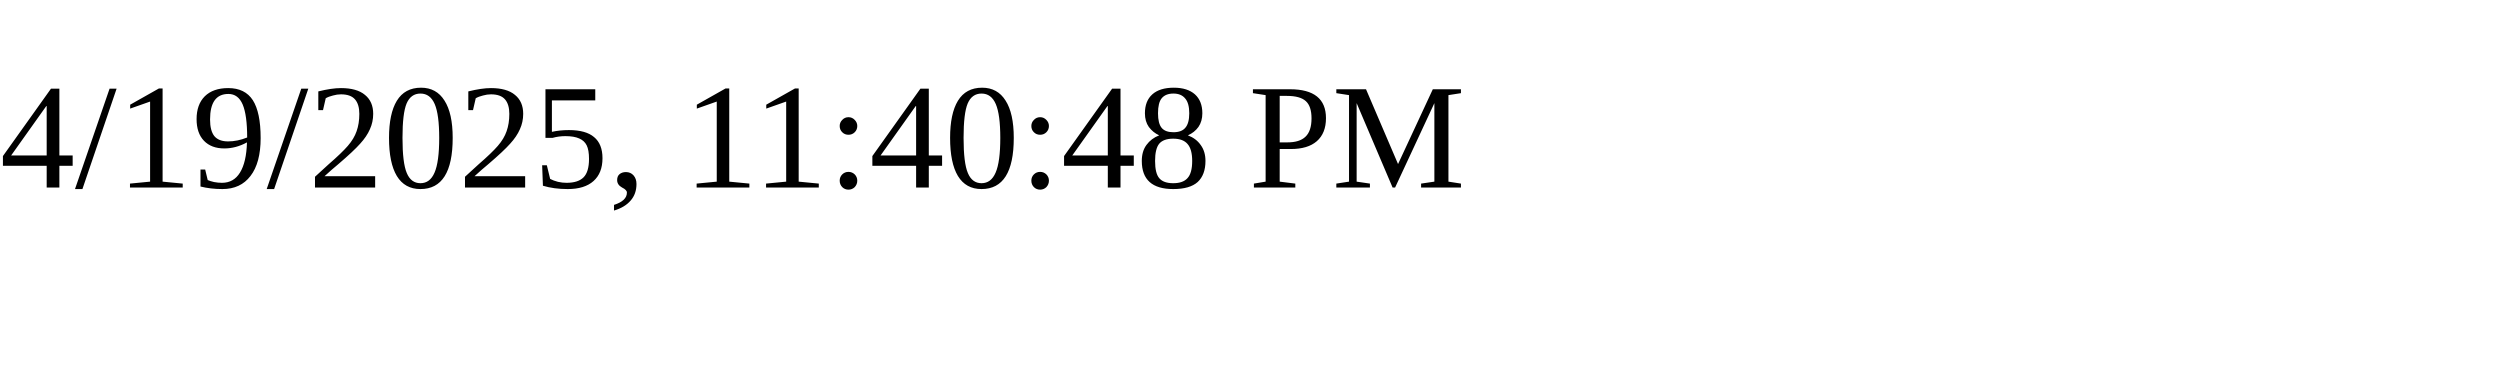
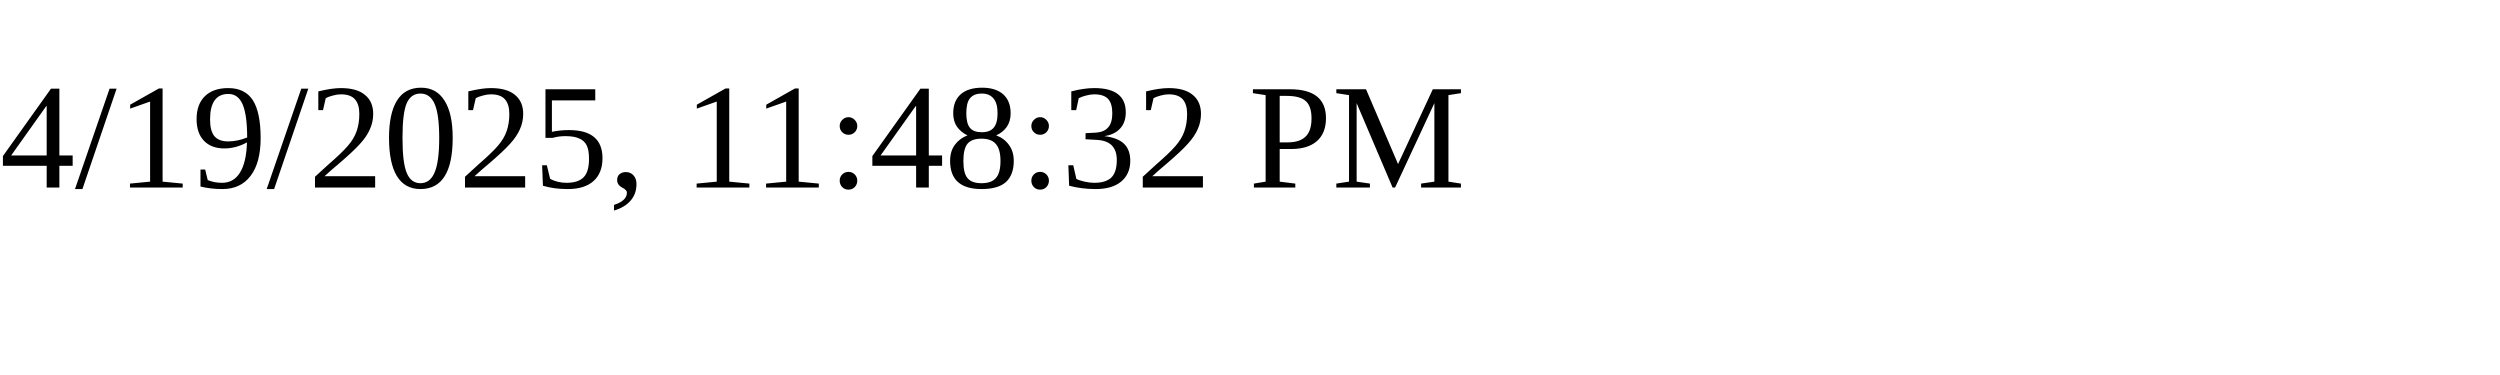
<svg xmlns="http://www.w3.org/2000/svg" height="30" width="200">
-   <text x="0" y="15">4/19/2025, 11:40:48 PM</text>
+   <text x="0" y="15">4/19/2025, 11:48:32 PM</text>
</svg>
